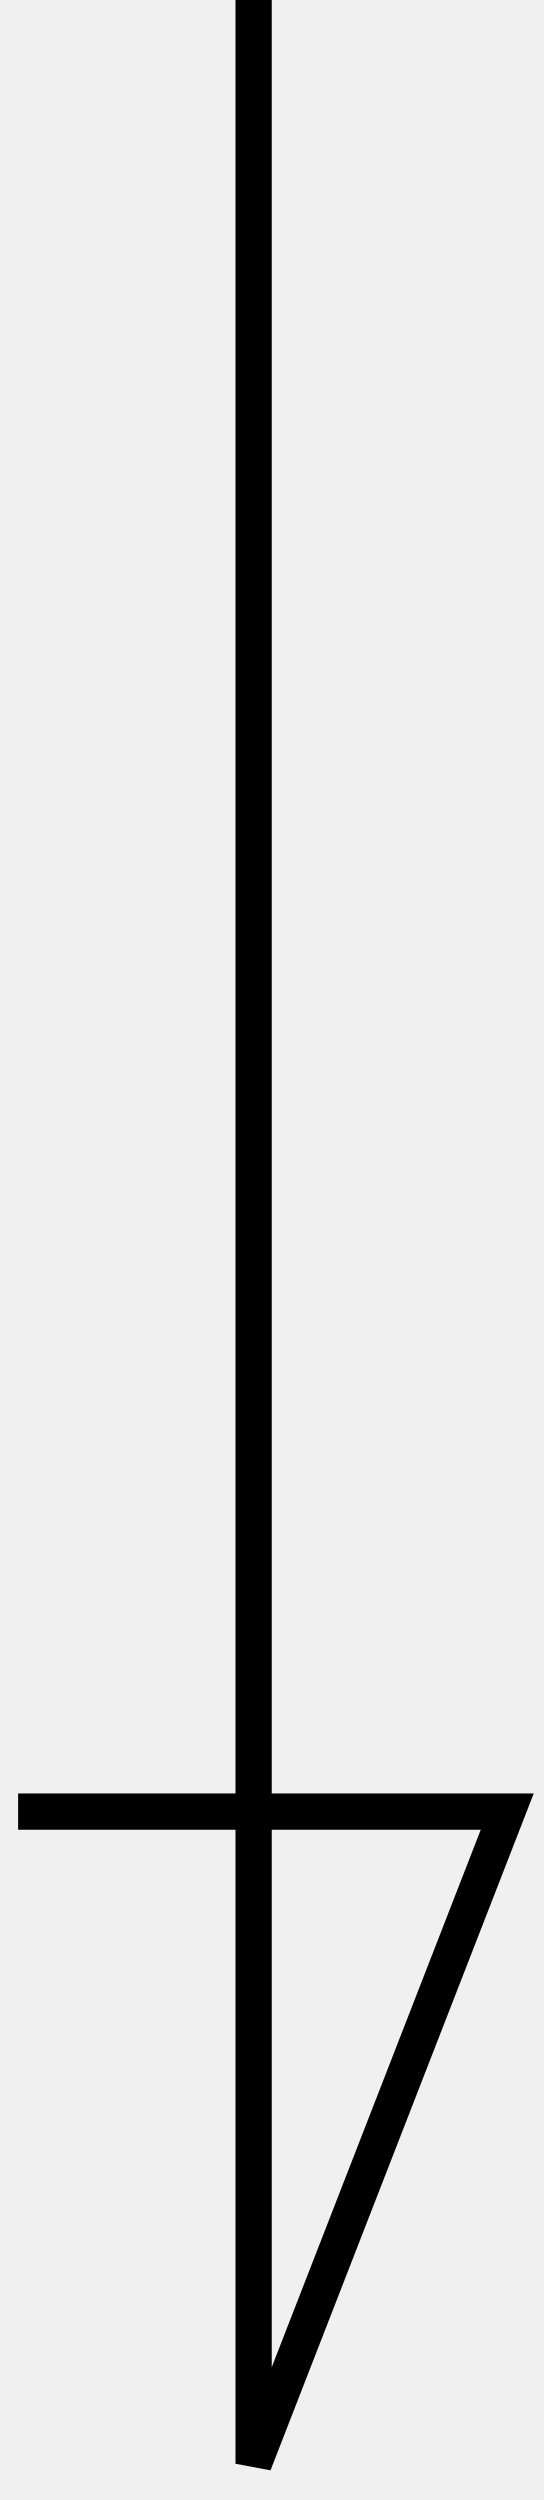
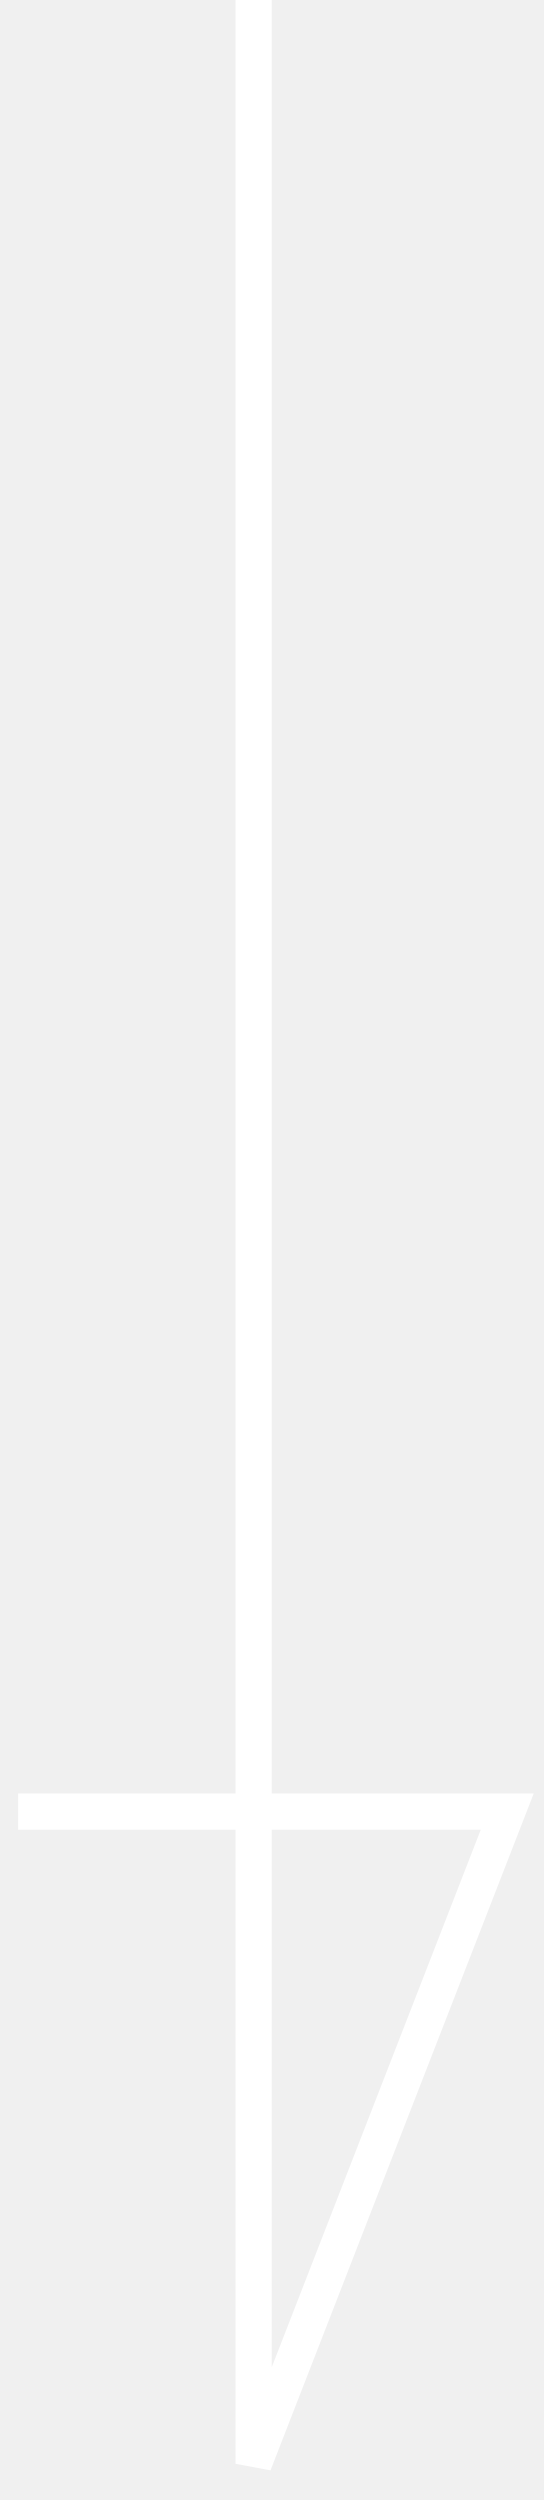
<svg xmlns="http://www.w3.org/2000/svg" width="15" height="69" viewBox="0 0 15 69" fill="none">
-   <path id="ãã¯ã¿ã¼ 1" d="M7 0V68L14 50H0.5" stroke="black" />
+   <path id="ãã¯ã¿ã¼ 1" d="M7 0V68L14 50H0.5" stroke="white" />
</svg>
